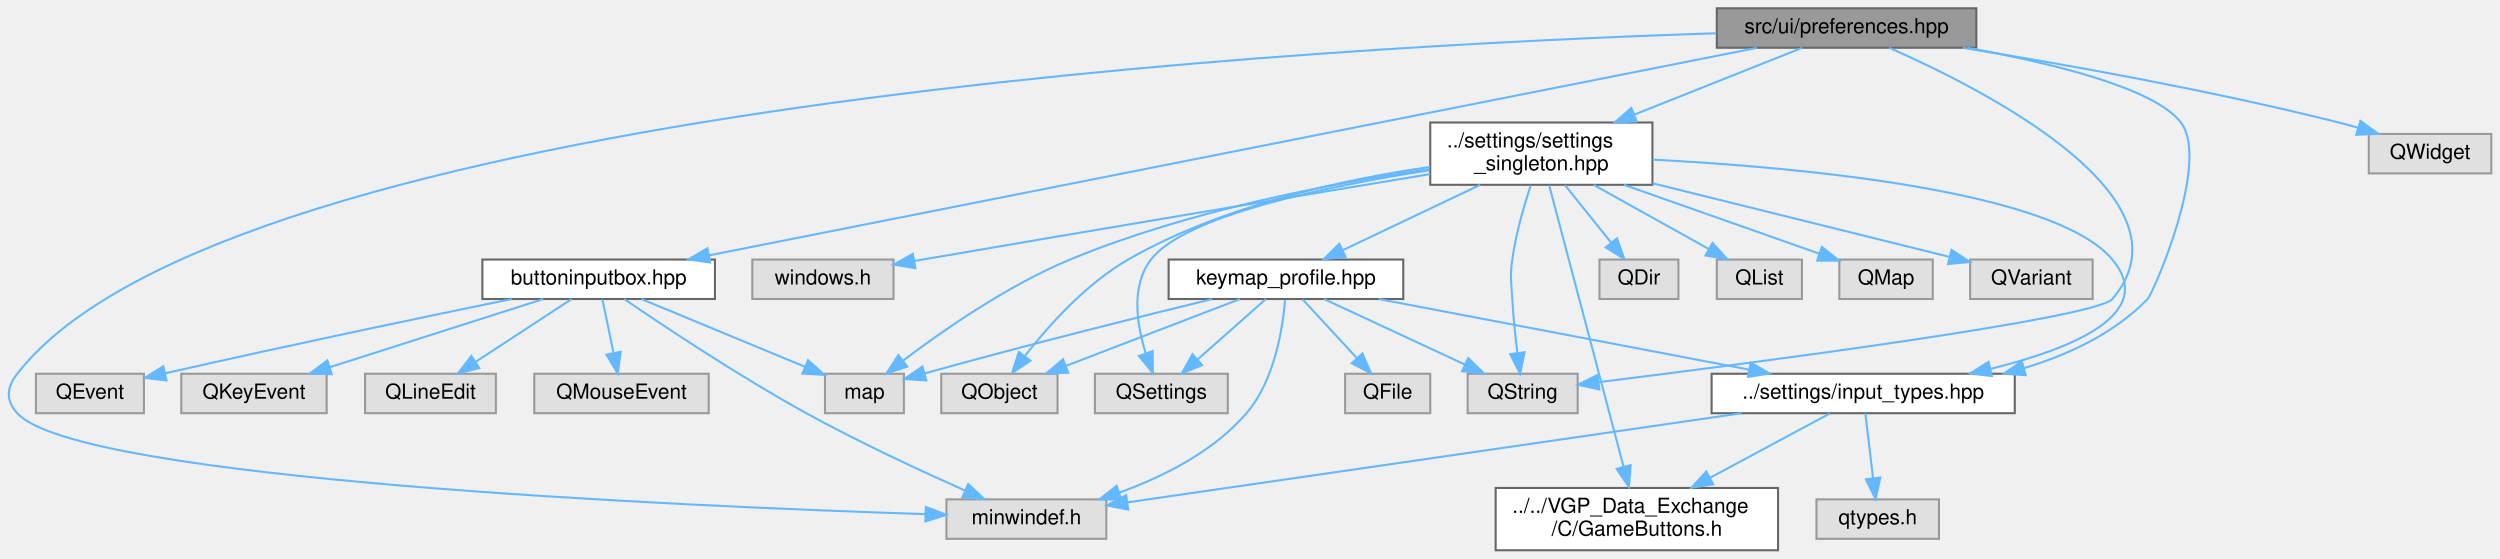
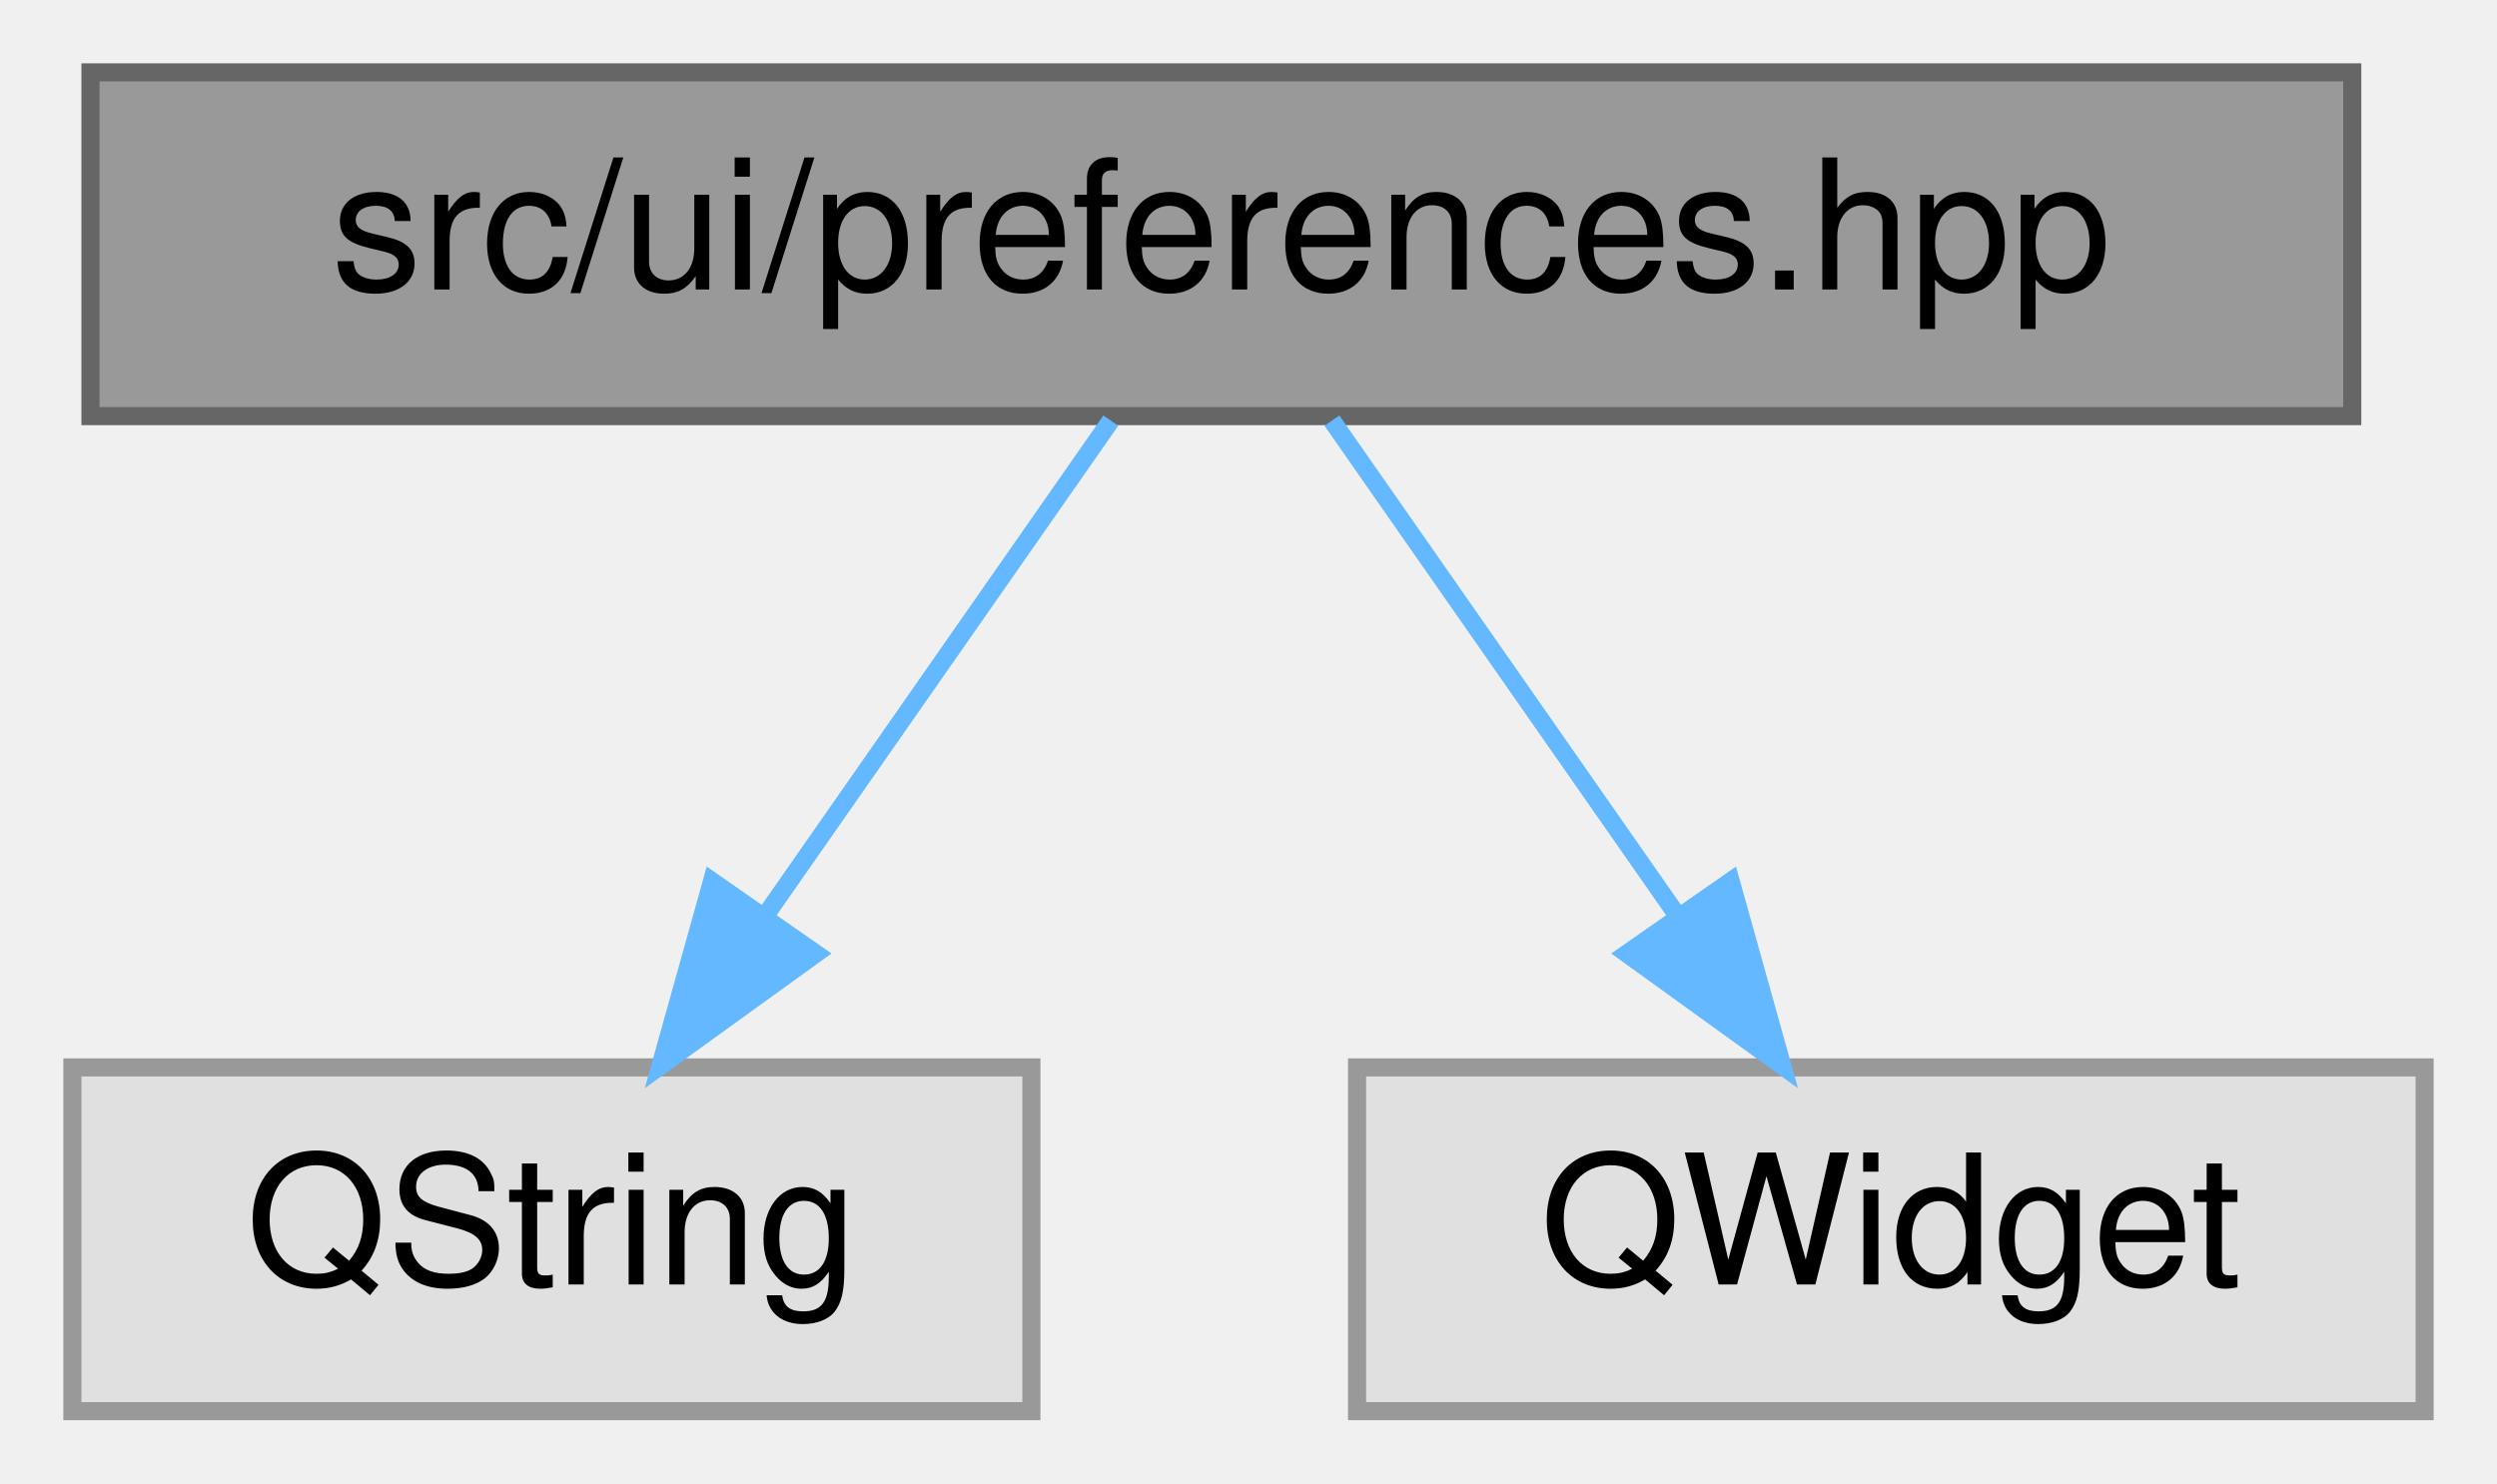
- <svg xmlns="http://www.w3.org/2000/svg" xmlns:xlink="http://www.w3.org/1999/xlink" width="1204pt" height="269pt" viewBox="0.00 0.00 1203.62 269.00">
-   <g id="graph0" class="graph" transform="scale(1 1) rotate(0) translate(4 265)">
+ <svg xmlns="http://www.w3.org/2000/svg" xmlns:xlink="http://www.w3.org/1999/xlink" width="138pt" height="82pt" viewBox="0.00 0.00 138.00 82.00">
+   <g id="graph0" class="graph" transform="scale(1 1) rotate(0) translate(4 78)">
    <g id="Node000001" class="node">
      <g id="a_Node000001">
        <a xlink:title=" ">
-           <polygon fill="#999999" stroke="#666666" points="947.62,-261 822.62,-261 822.62,-242 947.62,-242 947.62,-261" />
-           <text text-anchor="middle" x="885.12" y="-249" font-family="Helvetica,sans-Serif" font-size="10.00">src/ui/preferences.hpp</text>
+           <polygon fill="#999999" stroke="#666666" points="126,-74 1,-74 1,-55 126,-55 126,-74" />
+           <text text-anchor="middle" x="63.5" y="-62" font-family="Helvetica,sans-Serif" font-size="10.00">src/ui/preferences.hpp</text>
        </a>
      </g>
    </g>
    <g id="Node000002" class="node">
      <g id="a_Node000002">
-         <a xlink:href="input__types_8hpp.html" target="_top" xlink:title=" ">
-           <polygon fill="white" stroke="#666666" points="966.12,-85 820.12,-85 820.12,-66 966.12,-66 966.12,-85" />
-           <text text-anchor="middle" x="893.12" y="-73" font-family="Helvetica,sans-Serif" font-size="10.00">../settings/input_types.hpp</text>
+         <a xlink:title=" ">
+           <polygon fill="#e0e0e0" stroke="#999999" points="53,-19 0,-19 0,0 53,0 53,-19" />
+           <text text-anchor="middle" x="26.5" y="-7" font-family="Helvetica,sans-Serif" font-size="10.00">QString</text>
        </a>
      </g>
    </g>
    <g id="edge1_Node000001_Node000002" class="edge">
      <g id="a_edge1_Node000001_Node000002">
        <a xlink:title=" ">
-           <path fill="none" stroke="#63b8ff" d="M943.35,-241.94C984.12,-234.62 1033.48,-222.61 1046.12,-206 1060.57,-187.02 1032.65,-123.6 1030.12,-121 1014.27,-104.65 992.37,-94.3 970.72,-87.75" />
-           <polygon fill="#63b8ff" stroke="#63b8ff" points="971.38,-84.31 960.81,-85.01 969.51,-91.05 971.38,-84.31" />
-         </a>
-       </g>
-     </g>
-     <g id="Node000004" class="node">
-       <g id="a_Node000004">
-         <a xlink:title=" ">
-           <polygon fill="#e0e0e0" stroke="#999999" points="528.62,-24.5 451.62,-24.5 451.62,-5.5 528.62,-5.5 528.62,-24.5" />
-           <text text-anchor="middle" x="490.12" y="-12.5" font-family="Helvetica,sans-Serif" font-size="10.00">minwindef.h</text>
-         </a>
-       </g>
-     </g>
-     <g id="edge34_Node000001_Node000004" class="edge">
-       <g id="a_edge34_Node000001_Node000004">
-         <a xlink:title=" ">
-           <path fill="none" stroke="#63b8ff" d="M822.36,-248.98C638.02,-243.02 104.81,-214.69 4.12,-85 -1.06,-78.33 -1.53,-72.27 4.12,-66 33.08,-33.91 324.08,-21.22 441.44,-17.38" />
-           <polygon fill="#63b8ff" stroke="#63b8ff" points="441.69,-20.88 451.58,-17.06 441.47,-13.88 441.69,-20.88" />
-         </a>
-       </g>
-     </g>
-     <g id="Node000006" class="node">
-       <g id="a_Node000006">
-         <a xlink:href="settings__singleton_8hpp.html" target="_top" xlink:title=" ">
-           <polygon fill="white" stroke="#666666" points="791.62,-206 684.62,-206 684.62,-176 791.62,-176 791.62,-206" />
-           <text text-anchor="start" x="692.62" y="-194" font-family="Helvetica,sans-Serif" font-size="10.00">../settings/settings</text>
-           <text text-anchor="middle" x="738.12" y="-183" font-family="Helvetica,sans-Serif" font-size="10.00">_singleton.hpp</text>
-         </a>
-       </g>
-     </g>
-     <g id="edge5_Node000001_Node000006" class="edge">
-       <g id="a_edge5_Node000001_Node000006">
-         <a xlink:title=" ">
-           <path fill="none" stroke="#63b8ff" d="M863.75,-241.99C842.69,-233.61 809.86,-220.55 783.04,-209.87" />
-           <polygon fill="#63b8ff" stroke="#63b8ff" points="784.05,-206.51 773.46,-206.06 781.46,-213.01 784.05,-206.51" />
-         </a>
-       </g>
-     </g>
-     <g id="Node000011" class="node">
-       <g id="a_Node000011">
-         <a xlink:title=" ">
-           <polygon fill="#e0e0e0" stroke="#999999" points="755.62,-85 702.62,-85 702.62,-66 755.62,-66 755.62,-85" />
-           <text text-anchor="middle" x="729.12" y="-73" font-family="Helvetica,sans-Serif" font-size="10.00">QString</text>
-         </a>
-       </g>
-     </g>
-     <g id="edge32_Node000001_Node000011" class="edge">
-       <g id="a_edge32_Node000001_Node000011">
-         <a xlink:title=" ">
-           <path fill="none" stroke="#63b8ff" d="M905.69,-241.97C951.45,-221.84 1054.53,-169.4 1013.12,-121 1005.12,-111.64 840.49,-90.24 765.62,-80.95" />
-           <polygon fill="#63b8ff" stroke="#63b8ff" points="766.04,-77.47 755.68,-79.72 765.18,-84.42 766.04,-77.47" />
-         </a>
-       </g>
-     </g>
-     <g id="Node000018" class="node">
-       <g id="a_Node000018">
-         <a xlink:href="buttoninputbox_8hpp.html" target="_top" xlink:title=" ">
-           <polygon fill="white" stroke="#666666" points="340.12,-140 228.12,-140 228.12,-121 340.12,-121 340.12,-140" />
-           <text text-anchor="middle" x="284.12" y="-128" font-family="Helvetica,sans-Serif" font-size="10.00">buttoninputbox.hpp</text>
-         </a>
-       </g>
-     </g>
-     <g id="edge25_Node000001_Node000018" class="edge">
-       <g id="a_edge25_Node000001_Node000018">
-         <a xlink:title=" ">
-           <path fill="none" stroke="#63b8ff" d="M841.9,-241.94C734.28,-220.63 454.57,-165.25 337.2,-142.01" />
-           <polygon fill="#63b8ff" stroke="#63b8ff" points="337.85,-138.57 327.36,-140.06 336.49,-145.44 337.85,-138.57" />
-         </a>
-       </g>
-     </g>
-     <g id="Node000023" class="node">
-       <g id="a_Node000023">
-         <a xlink:title=" ">
-           <polygon fill="#e0e0e0" stroke="#999999" points="1195.62,-200.5 1136.62,-200.5 1136.62,-181.5 1195.62,-181.5 1195.62,-200.5" />
-           <text text-anchor="middle" x="1166.12" y="-188.5" font-family="Helvetica,sans-Serif" font-size="10.00">QWidget</text>
-         </a>
-       </g>
-     </g>
-     <g id="edge33_Node000001_Node000023" class="edge">
-       <g id="a_edge33_Node000001_Node000023">
-         <a xlink:title=" ">
-           <path fill="none" stroke="#63b8ff" d="M941.09,-241.98C989.38,-234.15 1060.82,-221.45 1122.12,-206 1125.14,-205.24 1128.24,-204.39 1131.35,-203.5" />
-           <polygon fill="#63b8ff" stroke="#63b8ff" points="1132.59,-206.78 1141.15,-200.53 1130.56,-200.08 1132.59,-206.78" />
+           <path fill="none" stroke="#63b8ff" d="M57.39,-54.75C52.22,-47.34 44.65,-36.5 38.31,-27.41" />
+           <polygon fill="#63b8ff" stroke="#63b8ff" points="41.09,-25.29 32.5,-19.09 35.35,-29.29 41.09,-25.29" />
        </a>
      </g>
    </g>
    <g id="Node000003" class="node">
      <g id="a_Node000003">
-         <a xlink:href="GameButtons_8h.html" target="_top" xlink:title=" ">
-           <polygon fill="white" stroke="#666666" points="852.12,-30 716.12,-30 716.12,0 852.12,0 852.12,-30" />
-           <text text-anchor="start" x="724.12" y="-18" font-family="Helvetica,sans-Serif" font-size="10.00">../../VGP_Data_Exchange</text>
-           <text text-anchor="middle" x="784.12" y="-7" font-family="Helvetica,sans-Serif" font-size="10.00">/C/GameButtons.h</text>
+         <a xlink:title=" ">
+           <polygon fill="#e0e0e0" stroke="#999999" points="130,-19 71,-19 71,0 130,0 130,-19" />
+           <text text-anchor="middle" x="100.5" y="-7" font-family="Helvetica,sans-Serif" font-size="10.00">QWidget</text>
        </a>
      </g>
    </g>
-     <g id="edge2_Node000002_Node000003" class="edge">
-       <g id="a_edge2_Node000002_Node000003">
+     <g id="edge2_Node000001_Node000003" class="edge">
+       <g id="a_edge2_Node000001_Node000003">
        <a xlink:title=" ">
-           <path fill="none" stroke="#63b8ff" d="M877.04,-65.87C861.91,-57.75 838.74,-45.31 819.32,-34.89" />
-           <polygon fill="#63b8ff" stroke="#63b8ff" points="820.89,-31.76 810.42,-30.11 817.58,-37.93 820.89,-31.76" />
-         </a>
-       </g>
-     </g>
-     <g id="edge3_Node000002_Node000004" class="edge">
-       <g id="a_edge3_Node000002_Node000004">
-         <a xlink:title=" ">
-           <path fill="none" stroke="#63b8ff" d="M834.52,-65.99C754.67,-54.4 613.13,-33.86 538.8,-23.07" />
-           <polygon fill="#63b8ff" stroke="#63b8ff" points="539.17,-19.58 528.77,-21.61 538.17,-26.51 539.17,-19.58" />
-         </a>
-       </g>
-     </g>
-     <g id="Node000005" class="node">
-       <g id="a_Node000005">
-         <a xlink:title=" ">
-           <polygon fill="#e0e0e0" stroke="#999999" points="929.62,-24.5 870.62,-24.5 870.62,-5.5 929.62,-5.5 929.62,-24.5" />
-           <text text-anchor="middle" x="900.12" y="-12.5" font-family="Helvetica,sans-Serif" font-size="10.00">qtypes.h</text>
-         </a>
-       </g>
-     </g>
-     <g id="edge4_Node000002_Node000005" class="edge">
-       <g id="a_edge4_Node000002_Node000005">
-         <a xlink:title=" ">
-           <path fill="none" stroke="#63b8ff" d="M894.16,-65.87C895.13,-57.75 896.62,-45.31 897.86,-34.89" />
-           <polygon fill="#63b8ff" stroke="#63b8ff" points="901.37,-35.01 899.09,-24.67 894.42,-34.18 901.37,-35.01" />
-         </a>
-       </g>
-     </g>
-     <g id="edge7_Node000006_Node000002" class="edge">
-       <g id="a_edge7_Node000006_Node000002">
-         <a xlink:title=" ">
-           <path fill="none" stroke="#63b8ff" d="M791.75,-188.12C863.65,-184.35 985.49,-173.11 1013.12,-140 1034.89,-113.92 994.12,-97.08 954.32,-87.34" />
-           <polygon fill="#63b8ff" stroke="#63b8ff" points="955.07,-83.92 944.53,-85.08 953.49,-90.74 955.07,-83.92" />
-         </a>
-       </g>
-     </g>
-     <g id="edge6_Node000006_Node000003" class="edge">
-       <g id="a_edge6_Node000006_Node000003">
-         <a xlink:title=" ">
-           <path fill="none" stroke="#63b8ff" d="M741.89,-175.76C749.74,-146.06 767.94,-77.23 777.69,-40.35" />
-           <polygon fill="#63b8ff" stroke="#63b8ff" points="781.13,-41 780.31,-30.44 774.37,-39.21 781.13,-41" />
-         </a>
-       </g>
-     </g>
-     <g id="Node000007" class="node">
-       <g id="a_Node000007">
-         <a xlink:href="keymap__profile_8hpp.html" target="_top" xlink:title=" ">
-           <polygon fill="white" stroke="#666666" points="671.62,-140 558.62,-140 558.62,-121 671.62,-121 671.62,-140" />
-           <text text-anchor="middle" x="615.12" y="-128" font-family="Helvetica,sans-Serif" font-size="10.00">keymap_profile.hpp</text>
-         </a>
-       </g>
-     </g>
-     <g id="edge8_Node000006_Node000007" class="edge">
-       <g id="a_edge8_Node000006_Node000007">
-         <a xlink:title=" ">
-           <path fill="none" stroke="#63b8ff" d="M708.66,-175.99C688.51,-166.4 661.98,-153.79 642.33,-144.44" />
-           <polygon fill="#63b8ff" stroke="#63b8ff" points="643.82,-141.27 633.29,-140.14 640.82,-147.6 643.82,-141.27" />
-         </a>
-       </g>
-     </g>
-     <g id="Node000009" class="node">
-       <g id="a_Node000009">
-         <a xlink:title=" ">
-           <polygon fill="#e0e0e0" stroke="#999999" points="505.12,-85 449.12,-85 449.12,-66 505.12,-66 505.12,-85" />
-           <text text-anchor="middle" x="477.12" y="-73" font-family="Helvetica,sans-Serif" font-size="10.00">QObject</text>
-         </a>
-       </g>
-     </g>
-     <g id="edge19_Node000006_Node000009" class="edge">
-       <g id="a_edge19_Node000006_Node000009">
-         <a xlink:title=" ">
-           <path fill="none" stroke="#63b8ff" d="M684.45,-184.6C642.6,-178.54 584.21,-165.92 539.12,-140 518.77,-128.3 500.68,-108.03 489.37,-93.54" />
-           <polygon fill="#63b8ff" stroke="#63b8ff" points="492.05,-91.28 483.25,-85.39 486.46,-95.49 492.05,-91.28" />
-         </a>
-       </g>
-     </g>
-     <g id="Node000010" class="node">
-       <g id="a_Node000010">
-         <a xlink:title=" ">
-           <polygon fill="#e0e0e0" stroke="#999999" points="587.12,-85 523.12,-85 523.12,-66 587.12,-66 587.12,-85" />
-           <text text-anchor="middle" x="555.12" y="-73" font-family="Helvetica,sans-Serif" font-size="10.00">QSettings</text>
-         </a>
-       </g>
-     </g>
-     <g id="edge20_Node000006_Node000010" class="edge">
-       <g id="a_edge20_Node000006_Node000010">
-         <a xlink:title=" ">
-           <path fill="none" stroke="#63b8ff" d="M684.18,-183C634.62,-175.33 566.44,-161.22 550.12,-140 540.35,-127.29 543.25,-108.6 547.61,-94.78" />
-           <polygon fill="#63b8ff" stroke="#63b8ff" points="550.91,-95.94 551.04,-85.35 544.33,-93.55 550.91,-95.94" />
-         </a>
-       </g>
-     </g>
-     <g id="edge21_Node000006_Node000011" class="edge">
-       <g id="a_edge21_Node000006_Node000011">
-         <a xlink:title=" ">
-           <path fill="none" stroke="#63b8ff" d="M733.02,-175.78C729.75,-165.89 725.82,-152.32 724.12,-140 722.97,-131.63 723.65,-129.43 724.12,-121 724.6,-112.45 725.59,-103.03 726.57,-95.06" />
-           <polygon fill="#63b8ff" stroke="#63b8ff" points="730.06,-95.38 727.88,-85.01 723.12,-94.47 730.06,-95.38" />
-         </a>
-       </g>
-     </g>
-     <g id="Node000012" class="node">
-       <g id="a_Node000012">
-         <a xlink:title=" ">
-           <polygon fill="#e0e0e0" stroke="#999999" points="431.12,-85 393.12,-85 393.12,-66 431.12,-66 431.12,-85" />
-           <text text-anchor="middle" x="412.12" y="-73" font-family="Helvetica,sans-Serif" font-size="10.00">map</text>
-         </a>
-       </g>
-     </g>
-     <g id="edge23_Node000006_Node000012" class="edge">
-       <g id="a_edge23_Node000006_Node000012">
-         <a xlink:title=" ">
-           <path fill="none" stroke="#63b8ff" d="M684.22,-183.6C637.18,-176.74 567.77,-163.52 511.12,-140 481.01,-127.49 449.94,-105.88 430.82,-91.39" />
-           <polygon fill="#63b8ff" stroke="#63b8ff" points="432.75,-88.45 422.69,-85.1 428.46,-93.99 432.75,-88.45" />
-         </a>
-       </g>
-     </g>
-     <g id="Node000013" class="node">
-       <g id="a_Node000013">
-         <a xlink:title=" ">
-           <polygon fill="#e0e0e0" stroke="#999999" points="804.12,-140 766.12,-140 766.12,-121 804.12,-121 804.12,-140" />
-           <text text-anchor="middle" x="785.12" y="-128" font-family="Helvetica,sans-Serif" font-size="10.00">QDir</text>
-         </a>
-       </g>
-     </g>
-     <g id="edge16_Node000006_Node000013" class="edge">
-       <g id="a_edge16_Node000006_Node000013">
-         <a xlink:title=" ">
-           <path fill="none" stroke="#63b8ff" d="M749.5,-175.84C756.18,-167.52 764.67,-156.96 771.68,-148.23" />
-           <polygon fill="#63b8ff" stroke="#63b8ff" points="774.55,-150.25 778.08,-140.27 769.09,-145.87 774.55,-150.25" />
-         </a>
-       </g>
-     </g>
-     <g id="Node000014" class="node">
-       <g id="a_Node000014">
-         <a xlink:title=" ">
-           <polygon fill="#e0e0e0" stroke="#999999" points="863.62,-140 822.62,-140 822.62,-121 863.62,-121 863.62,-140" />
-           <text text-anchor="middle" x="843.12" y="-128" font-family="Helvetica,sans-Serif" font-size="10.00">QList</text>
-         </a>
-       </g>
-     </g>
-     <g id="edge17_Node000006_Node000014" class="edge">
-       <g id="a_edge17_Node000006_Node000014">
-         <a xlink:title=" ">
-           <path fill="none" stroke="#63b8ff" d="M763.27,-175.99C780.01,-166.66 801.89,-154.47 818.52,-145.21" />
-           <polygon fill="#63b8ff" stroke="#63b8ff" points="820.58,-148.06 827.62,-140.14 817.18,-141.95 820.58,-148.06" />
-         </a>
-       </g>
-     </g>
-     <g id="Node000015" class="node">
-       <g id="a_Node000015">
-         <a xlink:title=" ">
-           <polygon fill="#e0e0e0" stroke="#999999" points="926.62,-140 881.62,-140 881.62,-121 926.62,-121 926.62,-140" />
-           <text text-anchor="middle" x="904.12" y="-128" font-family="Helvetica,sans-Serif" font-size="10.00">QMap</text>
-         </a>
-       </g>
-     </g>
-     <g id="edge18_Node000006_Node000015" class="edge">
-       <g id="a_edge18_Node000006_Node000015">
-         <a xlink:title=" ">
-           <path fill="none" stroke="#63b8ff" d="M777.88,-175.99C806.63,-165.86 844.98,-152.34 871.84,-142.88" />
-           <polygon fill="#63b8ff" stroke="#63b8ff" points="873.26,-146.09 881.53,-139.46 870.93,-139.49 873.26,-146.09" />
-         </a>
-       </g>
-     </g>
-     <g id="Node000016" class="node">
-       <g id="a_Node000016">
-         <a xlink:title=" ">
-           <polygon fill="#e0e0e0" stroke="#999999" points="1003.62,-140 944.62,-140 944.62,-121 1003.62,-121 1003.62,-140" />
-           <text text-anchor="middle" x="974.12" y="-128" font-family="Helvetica,sans-Serif" font-size="10.00">QVariant</text>
-         </a>
-       </g>
-     </g>
-     <g id="edge22_Node000006_Node000016" class="edge">
-       <g id="a_edge22_Node000006_Node000016">
-         <a xlink:title=" ">
-           <path fill="none" stroke="#63b8ff" d="M791.68,-176.73C835.21,-165.93 895.63,-150.96 934.8,-141.25" />
-           <polygon fill="#63b8ff" stroke="#63b8ff" points="935.66,-144.64 944.52,-138.84 933.98,-137.85 935.66,-144.64" />
-         </a>
-       </g>
-     </g>
-     <g id="Node000017" class="node">
-       <g id="a_Node000017">
-         <a xlink:title=" ">
-           <polygon fill="#e0e0e0" stroke="#999999" points="426.12,-140 358.12,-140 358.12,-121 426.12,-121 426.12,-140" />
-           <text text-anchor="middle" x="392.12" y="-128" font-family="Helvetica,sans-Serif" font-size="10.00">windows.h</text>
-         </a>
-       </g>
-     </g>
-     <g id="edge24_Node000006_Node000017" class="edge">
-       <g id="a_edge24_Node000006_Node000017">
-         <a xlink:title=" ">
-           <path fill="none" stroke="#63b8ff" d="M684.54,-181.16C624.86,-171.28 525.55,-154.73 440.12,-140 438.86,-139.78 437.57,-139.56 436.27,-139.33" />
-           <polygon fill="#63b8ff" stroke="#63b8ff" points="436.66,-135.85 426.21,-137.57 435.45,-142.74 436.66,-135.85" />
-         </a>
-       </g>
-     </g>
-     <g id="edge9_Node000007_Node000002" class="edge">
-       <g id="a_edge9_Node000007_Node000002">
-         <a xlink:title=" ">
-           <path fill="none" stroke="#63b8ff" d="M659.79,-120.98C708.28,-111.74 785.77,-96.97 838.01,-87.01" />
-           <polygon fill="#63b8ff" stroke="#63b8ff" points="838.94,-90.39 848.11,-85.08 837.63,-83.52 838.94,-90.39" />
-         </a>
-       </g>
-     </g>
-     <g id="edge15_Node000007_Node000004" class="edge">
-       <g id="a_edge15_Node000007_Node000004">
-         <a xlink:title=" ">
-           <path fill="none" stroke="#63b8ff" d="M614.7,-120.63C613.62,-107.27 609.78,-81.88 596.12,-66 580.24,-47.54 556.05,-35.41 534.78,-27.73" />
-           <polygon fill="#63b8ff" stroke="#63b8ff" points="535.85,-24.4 525.25,-24.51 533.6,-31.03 535.85,-24.4" />
-         </a>
-       </g>
-     </g>
-     <g id="Node000008" class="node">
-       <g id="a_Node000008">
-         <a xlink:title=" ">
-           <polygon fill="#e0e0e0" stroke="#999999" points="684.62,-85 643.62,-85 643.62,-66 684.62,-66 684.62,-85" />
-           <text text-anchor="middle" x="664.12" y="-73" font-family="Helvetica,sans-Serif" font-size="10.00">QFile</text>
-         </a>
-       </g>
-     </g>
-     <g id="edge10_Node000007_Node000008" class="edge">
-       <g id="a_edge10_Node000007_Node000008">
-         <a xlink:title=" ">
-           <path fill="none" stroke="#63b8ff" d="M623.21,-120.75C630.28,-113.11 640.71,-101.82 649.27,-92.56" />
-           <polygon fill="#63b8ff" stroke="#63b8ff" points="651.96,-94.81 656.18,-85.09 646.82,-90.06 651.96,-94.81" />
-         </a>
-       </g>
-     </g>
-     <g id="edge11_Node000007_Node000009" class="edge">
-       <g id="a_edge11_Node000007_Node000009">
-         <a xlink:title=" ">
-           <path fill="none" stroke="#63b8ff" d="M592.95,-120.98C570.35,-112.3 535.06,-98.75 509.37,-88.88" />
-           <polygon fill="#63b8ff" stroke="#63b8ff" points="510.29,-85.49 499.7,-85.17 507.78,-92.02 510.29,-85.49" />
-         </a>
-       </g>
-     </g>
-     <g id="edge12_Node000007_Node000010" class="edge">
-       <g id="a_edge12_Node000007_Node000010">
-         <a xlink:title=" ">
-           <path fill="none" stroke="#63b8ff" d="M605.48,-120.98C596.61,-113.15 583.25,-101.34 572.52,-91.86" />
-           <polygon fill="#63b8ff" stroke="#63b8ff" points="574.75,-89.17 564.94,-85.17 570.12,-94.41 574.75,-89.17" />
-         </a>
-       </g>
-     </g>
-     <g id="edge13_Node000007_Node000011" class="edge">
-       <g id="a_edge13_Node000007_Node000011">
-         <a xlink:title=" ">
-           <path fill="none" stroke="#63b8ff" d="M633.44,-120.98C651.78,-112.46 680.23,-99.23 701.35,-89.41" />
-           <polygon fill="#63b8ff" stroke="#63b8ff" points="702.88,-92.56 710.47,-85.17 699.93,-86.21 702.88,-92.56" />
-         </a>
-       </g>
-     </g>
-     <g id="edge14_Node000007_Node000012" class="edge">
-       <g id="a_edge14_Node000007_Node000012">
-         <a xlink:title=" ">
-           <path fill="none" stroke="#63b8ff" d="M579.47,-120.94C546.02,-112.8 494.4,-99.95 441,-85.15" />
-           <polygon fill="#63b8ff" stroke="#63b8ff" points="441.94,-81.78 431.37,-82.47 440.06,-88.52 441.94,-81.78" />
-         </a>
-       </g>
-     </g>
-     <g id="edge31_Node000018_Node000004" class="edge">
-       <g id="a_edge31_Node000018_Node000004">
-         <a xlink:title=" ">
-           <path fill="none" stroke="#63b8ff" d="M296.45,-120.97C315.03,-108.26 351.51,-83.95 384.12,-66 409.32,-52.13 439.01,-38.33 460.55,-28.76" />
-           <polygon fill="#63b8ff" stroke="#63b8ff" points="462.08,-31.9 469.82,-24.67 459.26,-25.5 462.08,-31.9" />
-         </a>
-       </g>
-     </g>
-     <g id="edge30_Node000018_Node000012" class="edge">
-       <g id="a_edge30_Node000018_Node000012">
-         <a xlink:title=" ">
-           <path fill="none" stroke="#63b8ff" d="M304.69,-120.98C326.06,-112.14 359.65,-98.23 383.58,-88.32" />
-           <polygon fill="#63b8ff" stroke="#63b8ff" points="384.96,-91.53 392.87,-84.47 382.29,-85.07 384.96,-91.53" />
-         </a>
-       </g>
-     </g>
-     <g id="Node000019" class="node">
-       <g id="a_Node000019">
-         <a xlink:title=" ">
-           <polygon fill="#e0e0e0" stroke="#999999" points="65.12,-85 13.12,-85 13.12,-66 65.12,-66 65.12,-85" />
-           <text text-anchor="middle" x="39.12" y="-73" font-family="Helvetica,sans-Serif" font-size="10.00">QEvent</text>
-         </a>
-       </g>
-     </g>
-     <g id="edge26_Node000018_Node000019" class="edge">
-       <g id="a_edge26_Node000018_Node000019">
-         <a xlink:title=" ">
-           <path fill="none" stroke="#63b8ff" d="M242.21,-121C201.84,-112.72 138.8,-99.58 75.26,-85.21" />
-           <polygon fill="#63b8ff" stroke="#63b8ff" points="76,-81.79 65.48,-82.99 74.45,-88.62 76,-81.79" />
-         </a>
-       </g>
-     </g>
-     <g id="Node000020" class="node">
-       <g id="a_Node000020">
-         <a xlink:title=" ">
-           <polygon fill="#e0e0e0" stroke="#999999" points="153.12,-85 83.12,-85 83.12,-66 153.12,-66 153.12,-85" />
-           <text text-anchor="middle" x="118.12" y="-73" font-family="Helvetica,sans-Serif" font-size="10.00">QKeyEvent</text>
-         </a>
-       </g>
-     </g>
-     <g id="edge27_Node000018_Node000020" class="edge">
-       <g id="a_edge27_Node000018_Node000020">
-         <a xlink:title=" ">
-           <path fill="none" stroke="#63b8ff" d="M257.45,-120.98C229.58,-112.09 185.67,-98.07 154.6,-88.15" />
-           <polygon fill="#63b8ff" stroke="#63b8ff" points="155.59,-84.79 145,-85.08 153.46,-91.46 155.59,-84.79" />
-         </a>
-       </g>
-     </g>
-     <g id="Node000021" class="node">
-       <g id="a_Node000021">
-         <a xlink:title=" ">
-           <polygon fill="#e0e0e0" stroke="#999999" points="234.62,-85 171.62,-85 171.62,-66 234.62,-66 234.62,-85" />
-           <text text-anchor="middle" x="203.12" y="-73" font-family="Helvetica,sans-Serif" font-size="10.00">QLineEdit</text>
-         </a>
-       </g>
-     </g>
-     <g id="edge28_Node000018_Node000021" class="edge">
-       <g id="a_edge28_Node000018_Node000021">
-         <a xlink:title=" ">
-           <path fill="none" stroke="#63b8ff" d="M271.11,-120.98C258.67,-112.84 239.67,-100.41 224.91,-90.76" />
-           <polygon fill="#63b8ff" stroke="#63b8ff" points="226.66,-87.72 216.37,-85.17 222.83,-93.57 226.66,-87.72" />
-         </a>
-       </g>
-     </g>
-     <g id="Node000022" class="node">
-       <g id="a_Node000022">
-         <a xlink:title=" ">
-           <polygon fill="#e0e0e0" stroke="#999999" points="337.12,-85 253.12,-85 253.12,-66 337.12,-66 337.12,-85" />
-           <text text-anchor="middle" x="295.12" y="-73" font-family="Helvetica,sans-Serif" font-size="10.00">QMouseEvent</text>
-         </a>
-       </g>
-     </g>
-     <g id="edge29_Node000018_Node000022" class="edge">
-       <g id="a_edge29_Node000018_Node000022">
-         <a xlink:title=" ">
-           <path fill="none" stroke="#63b8ff" d="M285.94,-120.75C287.38,-113.8 289.45,-103.85 291.26,-95.13" />
-           <polygon fill="#63b8ff" stroke="#63b8ff" points="294.74,-95.59 293.34,-85.09 287.88,-94.17 294.74,-95.59" />
+           <path fill="none" stroke="#63b8ff" d="M69.61,-54.75C74.78,-47.34 82.35,-36.5 88.69,-27.41" />
+           <polygon fill="#63b8ff" stroke="#63b8ff" points="91.65,-29.29 94.5,-19.09 85.91,-25.29 91.65,-29.29" />
        </a>
      </g>
    </g>
  </g>
</svg>
